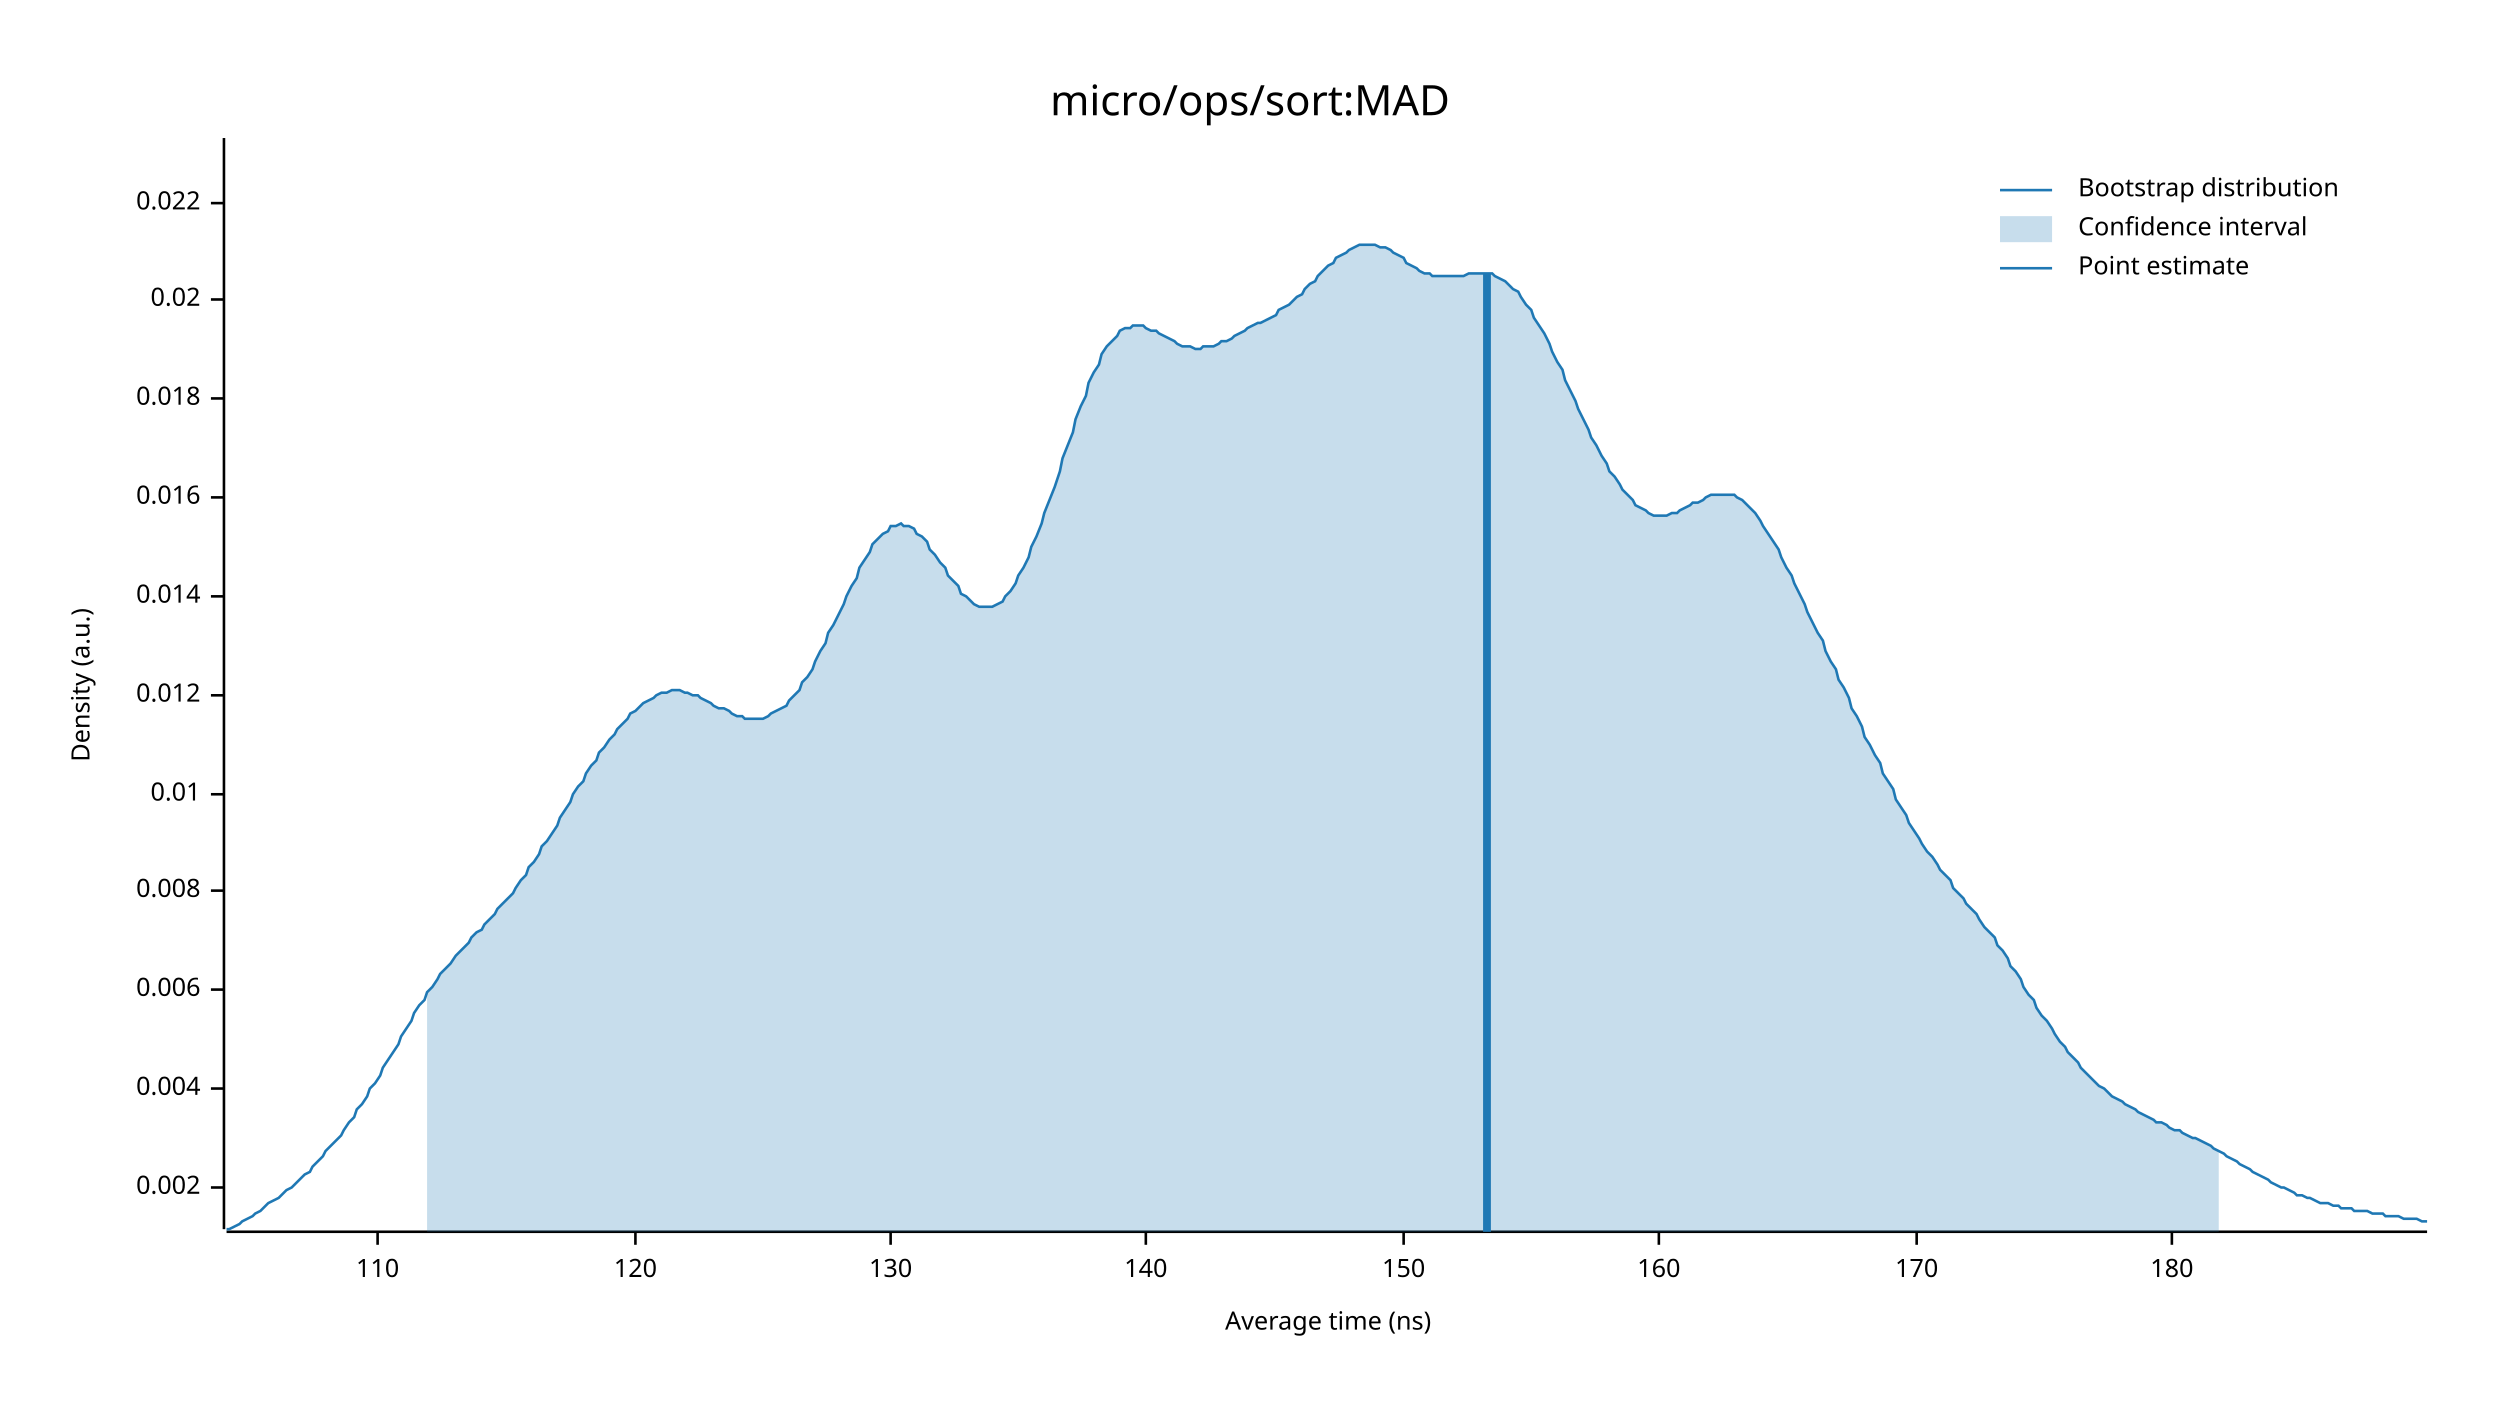
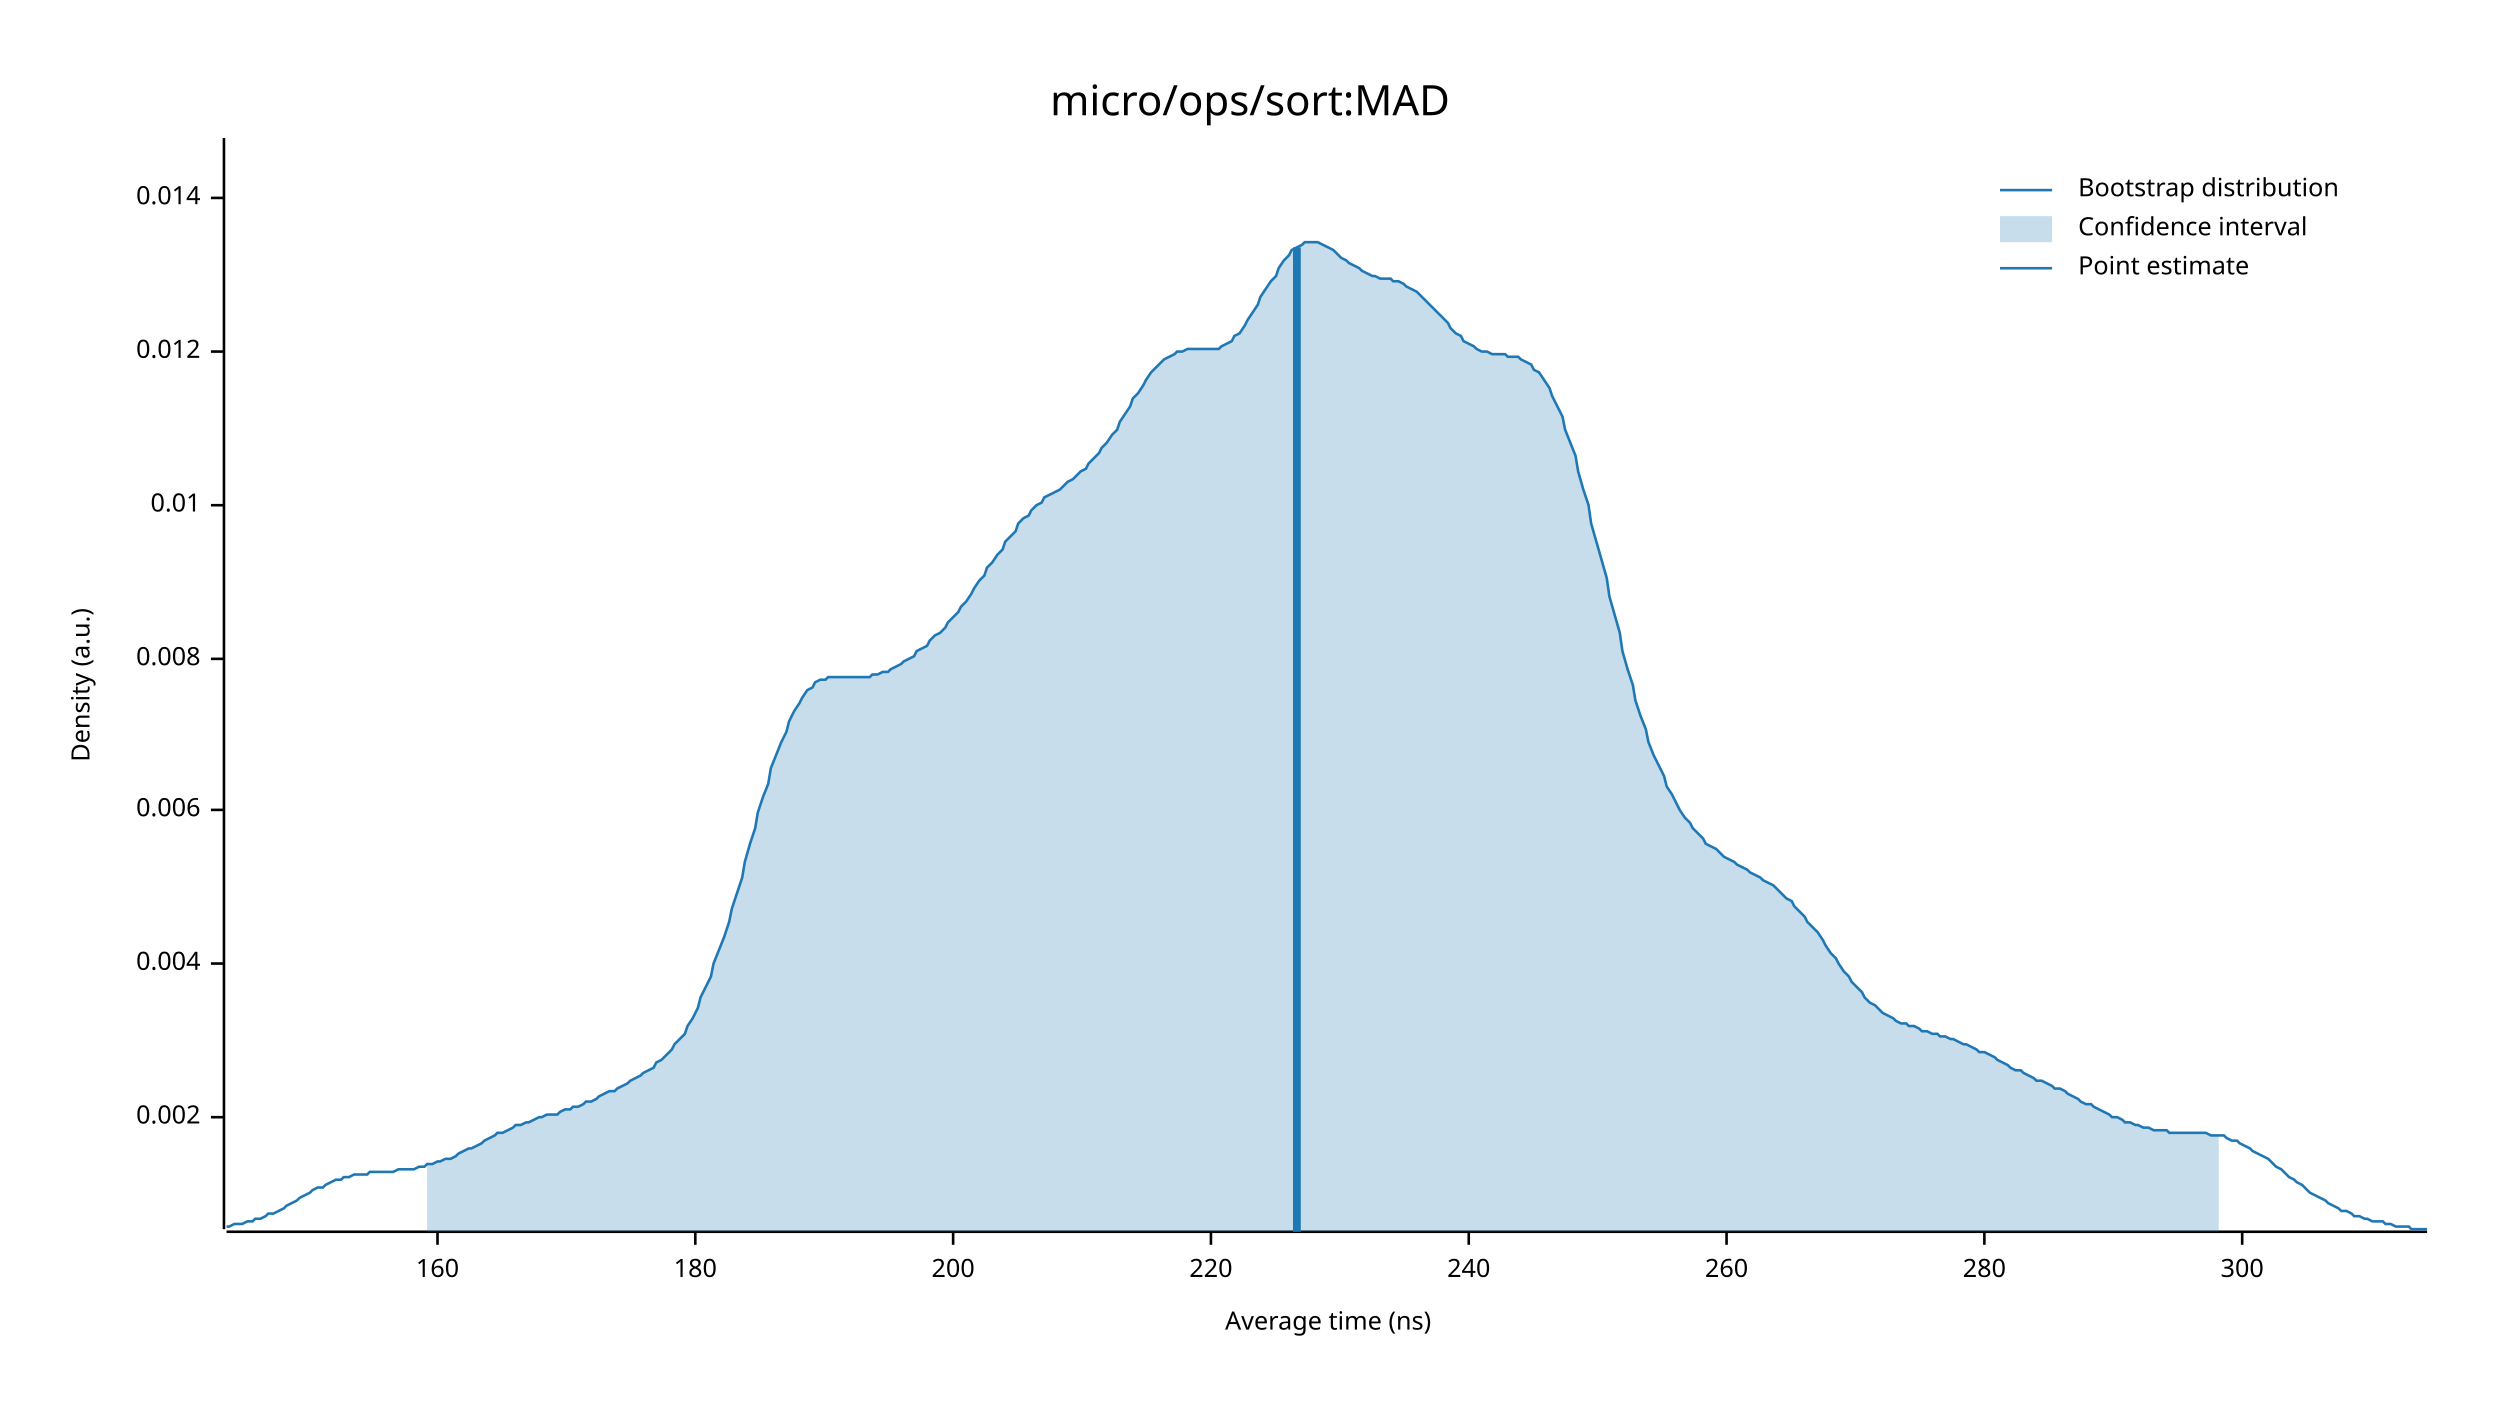
<svg xmlns="http://www.w3.org/2000/svg" width="960" height="540" viewBox="0 0 960 540">
  <text x="480" y="32" dy="0.76em" text-anchor="middle" font-family="sans-serif" font-size="16.129" opacity="1" fill="#000000">
micro/ops/sort:MAD
</text>
  <text x="27" y="263" dy="0.76em" text-anchor="middle" font-family="sans-serif" font-size="9.677" opacity="1" fill="#000000" transform="rotate(270, 27, 263)">
Density (a.u.)
</text>
  <text x="510" y="513" dy="-0.5ex" text-anchor="middle" font-family="sans-serif" font-size="9.677" opacity="1" fill="#000000">
Average time (ns)
</text>
  <polyline fill="none" opacity="1" stroke="#000000" stroke-width="1" points="86,53 86,472 " />
-   <text x="77" y="456" dy="0.5ex" text-anchor="end" font-family="sans-serif" font-size="9.677" opacity="1" fill="#000000">
+   <text x="77" y="429" dy="0.5ex" text-anchor="end" font-family="sans-serif" font-size="9.677" opacity="1" fill="#000000">
0.002
</text>
-   <polyline fill="none" opacity="1" stroke="#000000" stroke-width="1" points="81,456 86,456 " />
-   <text x="77" y="418" dy="0.5ex" text-anchor="end" font-family="sans-serif" font-size="9.677" opacity="1" fill="#000000">
+   <polyline fill="none" opacity="1" stroke="#000000" stroke-width="1" points="81,429 86,429 " />
+   <text x="77" y="370" dy="0.5ex" text-anchor="end" font-family="sans-serif" font-size="9.677" opacity="1" fill="#000000">
0.004
</text>
-   <polyline fill="none" opacity="1" stroke="#000000" stroke-width="1" points="81,418 86,418 " />
-   <text x="77" y="380" dy="0.5ex" text-anchor="end" font-family="sans-serif" font-size="9.677" opacity="1" fill="#000000">
+   <polyline fill="none" opacity="1" stroke="#000000" stroke-width="1" points="81,370 86,370 " />
+   <text x="77" y="311" dy="0.5ex" text-anchor="end" font-family="sans-serif" font-size="9.677" opacity="1" fill="#000000">
0.006
</text>
-   <polyline fill="none" opacity="1" stroke="#000000" stroke-width="1" points="81,380 86,380 " />
-   <text x="77" y="342" dy="0.5ex" text-anchor="end" font-family="sans-serif" font-size="9.677" opacity="1" fill="#000000">
+   <polyline fill="none" opacity="1" stroke="#000000" stroke-width="1" points="81,311 86,311 " />
+   <text x="77" y="253" dy="0.5ex" text-anchor="end" font-family="sans-serif" font-size="9.677" opacity="1" fill="#000000">
0.008
</text>
-   <polyline fill="none" opacity="1" stroke="#000000" stroke-width="1" points="81,342 86,342 " />
-   <text x="77" y="305" dy="0.5ex" text-anchor="end" font-family="sans-serif" font-size="9.677" opacity="1" fill="#000000">
+   <polyline fill="none" opacity="1" stroke="#000000" stroke-width="1" points="81,253 86,253 " />
+   <text x="77" y="194" dy="0.5ex" text-anchor="end" font-family="sans-serif" font-size="9.677" opacity="1" fill="#000000">
0.01
</text>
-   <polyline fill="none" opacity="1" stroke="#000000" stroke-width="1" points="81,305 86,305 " />
-   <text x="77" y="267" dy="0.5ex" text-anchor="end" font-family="sans-serif" font-size="9.677" opacity="1" fill="#000000">
+   <polyline fill="none" opacity="1" stroke="#000000" stroke-width="1" points="81,194 86,194 " />
+   <text x="77" y="135" dy="0.5ex" text-anchor="end" font-family="sans-serif" font-size="9.677" opacity="1" fill="#000000">
0.012
</text>
-   <polyline fill="none" opacity="1" stroke="#000000" stroke-width="1" points="81,267 86,267 " />
-   <text x="77" y="229" dy="0.5ex" text-anchor="end" font-family="sans-serif" font-size="9.677" opacity="1" fill="#000000">
+   <polyline fill="none" opacity="1" stroke="#000000" stroke-width="1" points="81,135 86,135 " />
+   <text x="77" y="76" dy="0.5ex" text-anchor="end" font-family="sans-serif" font-size="9.677" opacity="1" fill="#000000">
0.014
</text>
-   <polyline fill="none" opacity="1" stroke="#000000" stroke-width="1" points="81,229 86,229 " />
-   <text x="77" y="191" dy="0.5ex" text-anchor="end" font-family="sans-serif" font-size="9.677" opacity="1" fill="#000000">
- 0.016
- </text>
-   <polyline fill="none" opacity="1" stroke="#000000" stroke-width="1" points="81,191 86,191 " />
-   <text x="77" y="153" dy="0.5ex" text-anchor="end" font-family="sans-serif" font-size="9.677" opacity="1" fill="#000000">
- 0.018
- </text>
-   <polyline fill="none" opacity="1" stroke="#000000" stroke-width="1" points="81,153 86,153 " />
-   <text x="77" y="115" dy="0.5ex" text-anchor="end" font-family="sans-serif" font-size="9.677" opacity="1" fill="#000000">
- 0.02
- </text>
-   <polyline fill="none" opacity="1" stroke="#000000" stroke-width="1" points="81,115 86,115 " />
-   <text x="77" y="78" dy="0.5ex" text-anchor="end" font-family="sans-serif" font-size="9.677" opacity="1" fill="#000000">
- 0.022
- </text>
-   <polyline fill="none" opacity="1" stroke="#000000" stroke-width="1" points="81,78 86,78 " />
+   <polyline fill="none" opacity="1" stroke="#000000" stroke-width="1" points="81,76 86,76 " />
  <polyline fill="none" opacity="1" stroke="#000000" stroke-width="1" points="87,473 932,473 " />
-   <text x="145" y="483" dy="0.76em" text-anchor="middle" font-family="sans-serif" font-size="9.677" opacity="1" fill="#000000">
- 110
- </text>
-   <polyline fill="none" opacity="1" stroke="#000000" stroke-width="1" points="145,473 145,478 " />
-   <text x="244" y="483" dy="0.76em" text-anchor="middle" font-family="sans-serif" font-size="9.677" opacity="1" fill="#000000">
- 120
- </text>
-   <polyline fill="none" opacity="1" stroke="#000000" stroke-width="1" points="244,473 244,478 " />
-   <text x="342" y="483" dy="0.76em" text-anchor="middle" font-family="sans-serif" font-size="9.677" opacity="1" fill="#000000">
- 130
- </text>
-   <polyline fill="none" opacity="1" stroke="#000000" stroke-width="1" points="342,473 342,478 " />
-   <text x="440" y="483" dy="0.76em" text-anchor="middle" font-family="sans-serif" font-size="9.677" opacity="1" fill="#000000">
- 140
- </text>
-   <polyline fill="none" opacity="1" stroke="#000000" stroke-width="1" points="440,473 440,478 " />
-   <text x="539" y="483" dy="0.76em" text-anchor="middle" font-family="sans-serif" font-size="9.677" opacity="1" fill="#000000">
- 150
- </text>
-   <polyline fill="none" opacity="1" stroke="#000000" stroke-width="1" points="539,473 539,478 " />
-   <text x="637" y="483" dy="0.76em" text-anchor="middle" font-family="sans-serif" font-size="9.677" opacity="1" fill="#000000">
+   <text x="168" y="483" dy="0.76em" text-anchor="middle" font-family="sans-serif" font-size="9.677" opacity="1" fill="#000000">
160
</text>
-   <polyline fill="none" opacity="1" stroke="#000000" stroke-width="1" points="637,473 637,478 " />
-   <text x="736" y="483" dy="0.76em" text-anchor="middle" font-family="sans-serif" font-size="9.677" opacity="1" fill="#000000">
- 170
- </text>
-   <polyline fill="none" opacity="1" stroke="#000000" stroke-width="1" points="736,473 736,478 " />
-   <text x="834" y="483" dy="0.76em" text-anchor="middle" font-family="sans-serif" font-size="9.677" opacity="1" fill="#000000">
+   <polyline fill="none" opacity="1" stroke="#000000" stroke-width="1" points="168,473 168,478 " />
+   <text x="267" y="483" dy="0.76em" text-anchor="middle" font-family="sans-serif" font-size="9.677" opacity="1" fill="#000000">
180
</text>
-   <polyline fill="none" opacity="1" stroke="#000000" stroke-width="1" points="834,473 834,478 " />
-   <polyline fill="none" opacity="1" stroke="#1F78B4" stroke-width="1" points="87,472 88,472 90,471 92,470 93,469 95,468 97,467 98,466 100,465 102,463 103,462 105,461 107,460 109,458 110,457 112,456 114,454 115,453 117,451 119,450 120,448 122,446 124,444 125,442 127,440 129,438 131,436 132,434 134,431 136,429 137,426 139,424 141,421 142,418 144,416 146,413 147,410 149,407 151,404 153,401 154,398 156,395 158,392 159,389 161,386 163,384 164,381 166,379 168,376 169,374 171,372 173,370 175,367 176,366 178,364 180,362 181,360 183,358 185,357 186,355 188,353 190,351 191,349 193,347 195,345 197,343 198,341 200,338 202,336 203,333 205,331 207,328 208,325 210,323 212,320 214,317 215,314 217,311 219,308 220,305 222,302 224,300 225,297 227,294 229,292 230,289 232,287 234,284 236,282 237,280 239,278 241,276 242,274 244,273 246,271 247,270 249,269 251,268 252,267 254,266 256,266 258,265 259,265 261,265 263,266 264,266 266,267 268,267 269,268 271,269 273,270 274,271 276,272 278,272 280,273 281,274 283,275 285,275 286,276 288,276 290,276 291,276 293,276 295,275 296,274 298,273 300,272 302,271 303,269 305,267 307,265 308,262 310,260 312,257 313,254 315,250 317,247 318,243 320,240 322,236 324,232 325,229 327,225 329,222 330,218 332,215 334,212 335,209 337,207 339,205 341,204 342,202 344,202 346,201 347,202 349,202 351,203 352,205 354,206 356,208 357,211 359,213 361,216 363,218 364,221 366,223 368,225 369,228 371,229 373,231 374,232 376,233 378,233 379,233 381,233 383,232 385,231 386,229 388,227 390,224 391,221 393,218 395,214 396,210 398,206 400,201 401,197 403,192 405,187 407,181 408,176 410,171 412,166 413,161 415,156 417,152 418,147 420,143 422,140 423,136 425,133 427,131 429,129 430,127 432,126 434,126 435,125 437,125 439,125 440,126 442,127 444,127 445,128 447,129 449,130 451,131 452,132 454,133 456,133 457,133 459,134 461,134 462,133 464,133 466,133 468,132 469,131 471,131 473,130 474,129 476,128 478,127 479,126 481,125 483,124 484,124 486,123 488,122 490,121 491,119 493,118 495,117 496,116 498,114 500,113 501,111 503,109 505,108 506,106 508,104 510,102 512,101 513,99 515,98 517,97 518,96 520,95 522,94 523,94 525,94 527,94 528,94 530,95 532,95 534,96 535,97 537,98 539,99 540,101 542,102 544,103 545,104 547,105 549,105 550,106 552,106 554,106 556,106 557,106 559,106 561,106 562,106 564,105 566,105 567,105 569,105 571,105 573,105 574,106 576,107 578,108 579,109 581,111 583,112 584,114 586,117 588,119 589,122 591,125 593,128 595,132 596,135 598,139 600,142 601,146 603,150 605,154 606,157 608,161 610,165 611,168 613,171 615,175 617,178 618,181 620,183 622,186 623,188 625,190 627,192 628,194 630,195 632,196 633,197 635,198 637,198 639,198 640,198 642,197 644,197 645,196 647,195 649,194 650,193 652,193 654,192 655,191 657,190 659,190 661,190 662,190 664,190 666,190 667,191 669,192 671,194 672,195 674,197 676,200 677,202 679,205 681,208 683,211 684,214 686,218 688,221 689,224 691,228 693,232 694,235 696,239 698,243 700,246 701,250 703,254 705,257 706,261 708,264 710,268 711,272 713,275 715,279 716,283 718,286 720,290 722,293 723,297 725,300 727,303 728,307 730,310 732,313 733,316 735,319 737,322 738,324 740,327 742,329 744,332 745,334 747,336 749,338 750,341 752,343 754,345 755,347 757,349 759,351 760,353 762,356 764,358 766,360 767,363 769,365 771,368 772,371 774,373 776,376 777,379 779,382 781,384 782,387 784,390 786,392 788,395 789,397 791,400 793,402 794,404 796,406 798,408 799,410 801,412 803,414 804,415 806,417 808,418 810,420 811,421 813,422 815,423 816,424 818,425 820,426 821,427 823,428 825,429 827,430 828,431 830,431 832,432 833,433 835,434 837,434 838,435 840,436 842,437 843,437 845,438 847,439 849,440 850,441 852,442 854,443 855,444 857,445 859,446 860,447 862,448 864,449 865,450 867,451 869,452 871,453 872,454 874,455 876,456 877,456 879,457 881,458 882,459 884,459 886,460 887,460 889,461 891,462 893,462 894,462 896,463 898,463 899,464 901,464 903,464 904,465 906,465 908,465 909,465 911,466 913,466 915,466 916,467 918,467 920,467 921,467 923,468 925,468 926,468 928,468 930,469 932,469 " />
-   <polygon opacity="0.25" fill="#1F78B4" points="164,381 166,379 168,376 169,374 171,372 173,370 175,367 176,366 178,364 180,362 181,360 183,358 185,357 186,355 188,353 190,351 191,349 193,347 195,345 197,343 198,341 200,338 202,336 203,333 205,331 207,328 208,325 210,323 212,320 214,317 215,314 217,311 219,308 220,305 222,302 224,300 225,297 227,294 229,292 230,289 232,287 234,284 236,282 237,280 239,278 241,276 242,274 244,273 246,271 247,270 249,269 251,268 252,267 254,266 256,266 258,265 259,265 261,265 263,266 264,266 266,267 268,267 269,268 271,269 273,270 274,271 276,272 278,272 280,273 281,274 283,275 285,275 286,276 288,276 290,276 291,276 293,276 295,275 296,274 298,273 300,272 302,271 303,269 305,267 307,265 308,262 310,260 312,257 313,254 315,250 317,247 318,243 320,240 322,236 324,232 325,229 327,225 329,222 330,218 332,215 334,212 335,209 337,207 339,205 341,204 342,202 344,202 346,201 347,202 349,202 351,203 352,205 354,206 356,208 357,211 359,213 361,216 363,218 364,221 366,223 368,225 369,228 371,229 373,231 374,232 376,233 378,233 379,233 381,233 383,232 385,231 386,229 388,227 390,224 391,221 393,218 395,214 396,210 398,206 400,201 401,197 403,192 405,187 407,181 408,176 410,171 412,166 413,161 415,156 417,152 418,147 420,143 422,140 423,136 425,133 427,131 429,129 430,127 432,126 434,126 435,125 437,125 439,125 440,126 442,127 444,127 445,128 447,129 449,130 451,131 452,132 454,133 456,133 457,133 459,134 461,134 462,133 464,133 466,133 468,132 469,131 471,131 473,130 474,129 476,128 478,127 479,126 481,125 483,124 484,124 486,123 488,122 490,121 491,119 493,118 495,117 496,116 498,114 500,113 501,111 503,109 505,108 506,106 508,104 510,102 512,101 513,99 515,98 517,97 518,96 520,95 522,94 523,94 525,94 527,94 528,94 530,95 532,95 534,96 535,97 537,98 539,99 540,101 542,102 544,103 545,104 547,105 549,105 550,106 552,106 554,106 556,106 557,106 559,106 561,106 562,106 564,105 566,105 567,105 569,105 571,105 573,105 574,106 576,107 578,108 579,109 581,111 583,112 584,114 586,117 588,119 589,122 591,125 593,128 595,132 596,135 598,139 600,142 601,146 603,150 605,154 606,157 608,161 610,165 611,168 613,171 615,175 617,178 618,181 620,183 622,186 623,188 625,190 627,192 628,194 630,195 632,196 633,197 635,198 637,198 639,198 640,198 642,197 644,197 645,196 647,195 649,194 650,193 652,193 654,192 655,191 657,190 659,190 661,190 662,190 664,190 666,190 667,191 669,192 671,194 672,195 674,197 676,200 677,202 679,205 681,208 683,211 684,214 686,218 688,221 689,224 691,228 693,232 694,235 696,239 698,243 700,246 701,250 703,254 705,257 706,261 708,264 710,268 711,272 713,275 715,279 716,283 718,286 720,290 722,293 723,297 725,300 727,303 728,307 730,310 732,313 733,316 735,319 737,322 738,324 740,327 742,329 744,332 745,334 747,336 749,338 750,341 752,343 754,345 755,347 757,349 759,351 760,353 762,356 764,358 766,360 767,363 769,365 771,368 772,371 774,373 776,376 777,379 779,382 781,384 782,387 784,390 786,392 788,395 789,397 791,400 793,402 794,404 796,406 798,408 799,410 801,412 803,414 804,415 806,417 808,418 810,420 811,421 813,422 815,423 816,424 818,425 820,426 821,427 823,428 825,429 827,430 828,431 830,431 832,432 833,433 835,434 837,434 838,435 840,436 842,437 843,437 845,438 847,439 849,440 850,441 852,442 852,473 164,473 " />
-   <polyline fill="none" opacity="1" stroke="#1F78B4" stroke-width="3" points="571,473 571,105 " />
+   <polyline fill="none" opacity="1" stroke="#000000" stroke-width="1" points="267,473 267,478 " />
+   <text x="366" y="483" dy="0.76em" text-anchor="middle" font-family="sans-serif" font-size="9.677" opacity="1" fill="#000000">
+ 200
+ </text>
+   <polyline fill="none" opacity="1" stroke="#000000" stroke-width="1" points="366,473 366,478 " />
+   <text x="465" y="483" dy="0.76em" text-anchor="middle" font-family="sans-serif" font-size="9.677" opacity="1" fill="#000000">
+ 220
+ </text>
+   <polyline fill="none" opacity="1" stroke="#000000" stroke-width="1" points="465,473 465,478 " />
+   <text x="564" y="483" dy="0.76em" text-anchor="middle" font-family="sans-serif" font-size="9.677" opacity="1" fill="#000000">
+ 240
+ </text>
+   <polyline fill="none" opacity="1" stroke="#000000" stroke-width="1" points="564,473 564,478 " />
+   <text x="663" y="483" dy="0.76em" text-anchor="middle" font-family="sans-serif" font-size="9.677" opacity="1" fill="#000000">
+ 260
+ </text>
+   <polyline fill="none" opacity="1" stroke="#000000" stroke-width="1" points="663,473 663,478 " />
+   <text x="762" y="483" dy="0.76em" text-anchor="middle" font-family="sans-serif" font-size="9.677" opacity="1" fill="#000000">
+ 280
+ </text>
+   <polyline fill="none" opacity="1" stroke="#000000" stroke-width="1" points="762,473 762,478 " />
+   <text x="861" y="483" dy="0.76em" text-anchor="middle" font-family="sans-serif" font-size="9.677" opacity="1" fill="#000000">
+ 300
+ </text>
+   <polyline fill="none" opacity="1" stroke="#000000" stroke-width="1" points="861,473 861,478 " />
+   <polyline fill="none" opacity="1" stroke="#1F78B4" stroke-width="1" points="87,471 88,471 90,470 92,470 93,470 95,469 97,469 98,468 100,468 102,467 103,466 105,466 107,465 109,464 110,463 112,462 114,461 115,460 117,459 119,458 120,457 122,456 124,456 125,455 127,454 129,453 131,453 132,452 134,452 136,451 137,451 139,451 141,451 142,450 144,450 146,450 147,450 149,450 151,450 153,449 154,449 156,449 158,449 159,449 161,448 163,448 164,447 166,447 168,446 169,446 171,445 173,445 175,444 176,443 178,442 180,441 181,441 183,440 185,439 186,438 188,437 190,436 191,435 193,435 195,434 197,433 198,432 200,432 202,431 203,431 205,430 207,429 208,429 210,428 212,428 214,428 215,427 217,426 219,426 220,425 222,425 224,424 225,423 227,423 229,422 230,421 232,420 234,419 236,419 237,418 239,417 241,416 242,415 244,414 246,413 247,412 249,411 251,410 252,408 254,407 256,405 258,403 259,401 261,399 263,397 264,394 266,391 268,387 269,383 271,379 273,375 274,370 276,365 278,360 280,354 281,349 283,343 285,337 286,331 288,324 290,318 291,312 293,306 295,301 296,295 298,290 300,285 302,281 303,277 305,273 307,270 308,268 310,265 312,264 313,262 315,261 317,261 318,260 320,260 322,260 324,260 325,260 327,260 329,260 330,260 332,260 334,260 335,259 337,259 339,258 341,258 342,257 344,256 346,255 347,254 349,253 351,252 352,250 354,249 356,248 357,246 359,244 361,243 363,241 364,239 366,237 368,235 369,233 371,231 373,228 374,226 376,223 378,221 379,218 381,216 383,213 385,211 386,208 388,206 390,204 391,201 393,199 395,198 396,196 398,194 400,193 401,191 403,190 405,189 407,188 408,187 410,185 412,184 413,183 415,181 417,180 418,178 420,176 422,174 423,172 425,170 427,167 429,165 430,162 432,159 434,156 435,153 437,151 439,148 440,146 442,143 444,141 445,140 447,138 449,137 451,136 452,135 454,135 456,134 457,134 459,134 461,134 462,134 464,134 466,134 468,134 469,133 471,132 473,131 474,129 476,128 478,125 479,123 481,120 483,117 484,114 486,111 488,108 490,106 491,103 493,100 495,98 496,96 498,95 500,94 501,93 503,93 505,93 506,93 508,94 510,95 512,96 513,97 515,99 517,100 518,101 520,102 522,103 523,104 525,105 527,106 528,106 530,107 532,107 534,107 535,108 537,108 539,109 540,110 542,111 544,112 545,113 547,115 549,117 550,118 552,120 554,122 556,124 557,126 559,128 561,129 562,131 564,132 566,133 567,134 569,135 571,135 573,136 574,136 576,136 578,136 579,137 581,137 583,137 584,138 586,139 588,140 589,142 591,143 593,146 595,149 596,152 598,156 600,160 601,165 603,170 605,175 606,181 608,188 610,194 611,201 613,208 615,215 617,222 618,229 620,236 622,243 623,250 625,257 627,263 628,269 630,275 632,280 633,285 635,290 637,294 639,298 640,302 642,305 644,309 645,311 647,314 649,316 650,318 652,320 654,322 655,324 657,325 659,326 661,328 662,329 664,330 666,331 667,332 669,333 671,334 672,335 674,336 676,337 677,338 679,339 681,340 683,342 684,343 686,345 688,346 689,348 691,350 693,352 694,354 696,356 698,358 700,361 701,363 703,366 705,368 706,370 708,373 710,375 711,377 713,379 715,381 716,383 718,385 720,386 722,388 723,389 725,390 727,391 728,392 730,393 732,393 733,394 735,394 737,395 738,396 740,396 742,397 744,397 745,398 747,398 749,399 750,399 752,400 754,401 755,401 757,402 759,403 760,404 762,404 764,405 766,406 767,407 769,408 771,409 772,410 774,411 776,411 777,412 779,413 781,414 782,415 784,415 786,416 788,417 789,418 791,418 793,419 794,420 796,421 798,422 799,423 801,424 803,424 804,425 806,426 808,427 810,428 811,429 813,429 815,430 816,431 818,431 820,432 821,432 823,433 825,433 827,434 828,434 830,434 832,434 833,435 835,435 837,435 838,435 840,435 842,435 843,435 845,435 847,435 849,436 850,436 852,436 854,436 855,437 857,438 859,438 860,439 862,440 864,441 865,442 867,443 869,444 871,445 872,446 874,448 876,449 877,450 879,452 881,453 882,454 884,455 886,457 887,458 889,459 891,460 893,461 894,462 896,463 898,464 899,465 901,465 903,466 904,467 906,467 908,468 909,468 911,469 913,469 915,469 916,470 918,470 920,471 921,471 923,471 925,471 926,472 928,472 930,472 932,472 " />
+   <polygon opacity="0.25" fill="#1F78B4" points="164,447 166,447 168,446 169,446 171,445 173,445 175,444 176,443 178,442 180,441 181,441 183,440 185,439 186,438 188,437 190,436 191,435 193,435 195,434 197,433 198,432 200,432 202,431 203,431 205,430 207,429 208,429 210,428 212,428 214,428 215,427 217,426 219,426 220,425 222,425 224,424 225,423 227,423 229,422 230,421 232,420 234,419 236,419 237,418 239,417 241,416 242,415 244,414 246,413 247,412 249,411 251,410 252,408 254,407 256,405 258,403 259,401 261,399 263,397 264,394 266,391 268,387 269,383 271,379 273,375 274,370 276,365 278,360 280,354 281,349 283,343 285,337 286,331 288,324 290,318 291,312 293,306 295,301 296,295 298,290 300,285 302,281 303,277 305,273 307,270 308,268 310,265 312,264 313,262 315,261 317,261 318,260 320,260 322,260 324,260 325,260 327,260 329,260 330,260 332,260 334,260 335,259 337,259 339,258 341,258 342,257 344,256 346,255 347,254 349,253 351,252 352,250 354,249 356,248 357,246 359,244 361,243 363,241 364,239 366,237 368,235 369,233 371,231 373,228 374,226 376,223 378,221 379,218 381,216 383,213 385,211 386,208 388,206 390,204 391,201 393,199 395,198 396,196 398,194 400,193 401,191 403,190 405,189 407,188 408,187 410,185 412,184 413,183 415,181 417,180 418,178 420,176 422,174 423,172 425,170 427,167 429,165 430,162 432,159 434,156 435,153 437,151 439,148 440,146 442,143 444,141 445,140 447,138 449,137 451,136 452,135 454,135 456,134 457,134 459,134 461,134 462,134 464,134 466,134 468,134 469,133 471,132 473,131 474,129 476,128 478,125 479,123 481,120 483,117 484,114 486,111 488,108 490,106 491,103 493,100 495,98 496,96 498,95 500,94 501,93 503,93 505,93 506,93 508,94 510,95 512,96 513,97 515,99 517,100 518,101 520,102 522,103 523,104 525,105 527,106 528,106 530,107 532,107 534,107 535,108 537,108 539,109 540,110 542,111 544,112 545,113 547,115 549,117 550,118 552,120 554,122 556,124 557,126 559,128 561,129 562,131 564,132 566,133 567,134 569,135 571,135 573,136 574,136 576,136 578,136 579,137 581,137 583,137 584,138 586,139 588,140 589,142 591,143 593,146 595,149 596,152 598,156 600,160 601,165 603,170 605,175 606,181 608,188 610,194 611,201 613,208 615,215 617,222 618,229 620,236 622,243 623,250 625,257 627,263 628,269 630,275 632,280 633,285 635,290 637,294 639,298 640,302 642,305 644,309 645,311 647,314 649,316 650,318 652,320 654,322 655,324 657,325 659,326 661,328 662,329 664,330 666,331 667,332 669,333 671,334 672,335 674,336 676,337 677,338 679,339 681,340 683,342 684,343 686,345 688,346 689,348 691,350 693,352 694,354 696,356 698,358 700,361 701,363 703,366 705,368 706,370 708,373 710,375 711,377 713,379 715,381 716,383 718,385 720,386 722,388 723,389 725,390 727,391 728,392 730,393 732,393 733,394 735,394 737,395 738,396 740,396 742,397 744,397 745,398 747,398 749,399 750,399 752,400 754,401 755,401 757,402 759,403 760,404 762,404 764,405 766,406 767,407 769,408 771,409 772,410 774,411 776,411 777,412 779,413 781,414 782,415 784,415 786,416 788,417 789,418 791,418 793,419 794,420 796,421 798,422 799,423 801,424 803,424 804,425 806,426 808,427 810,428 811,429 813,429 815,430 816,431 818,431 820,432 821,432 823,433 825,433 827,434 828,434 830,434 832,434 833,435 835,435 837,435 838,435 840,435 842,435 843,435 845,435 847,435 849,436 850,436 852,436 852,473 164,473 " />
+   <polyline fill="none" opacity="1" stroke="#1F78B4" stroke-width="3" points="498,473 498,95 " />
  <text x="798" y="68" dy="0.76em" text-anchor="start" font-family="sans-serif" font-size="9.677" opacity="1" fill="#000000">
Bootstrap distribution
</text>
  <text x="798" y="83" dy="0.76em" text-anchor="start" font-family="sans-serif" font-size="9.677" opacity="1" fill="#000000">
Confidence interval
</text>
  <text x="798" y="98" dy="0.76em" text-anchor="start" font-family="sans-serif" font-size="9.677" opacity="1" fill="#000000">
Point estimate
</text>
  <polyline fill="none" opacity="1" stroke="#1F78B4" stroke-width="1" points="768,73 788,73 " />
  <rect x="768" y="83" width="20" height="10" opacity="0.25" fill="#1F78B4" stroke="none" />
  <polyline fill="none" opacity="1" stroke="#1F78B4" stroke-width="1" points="768,103 788,103 " />
</svg>
